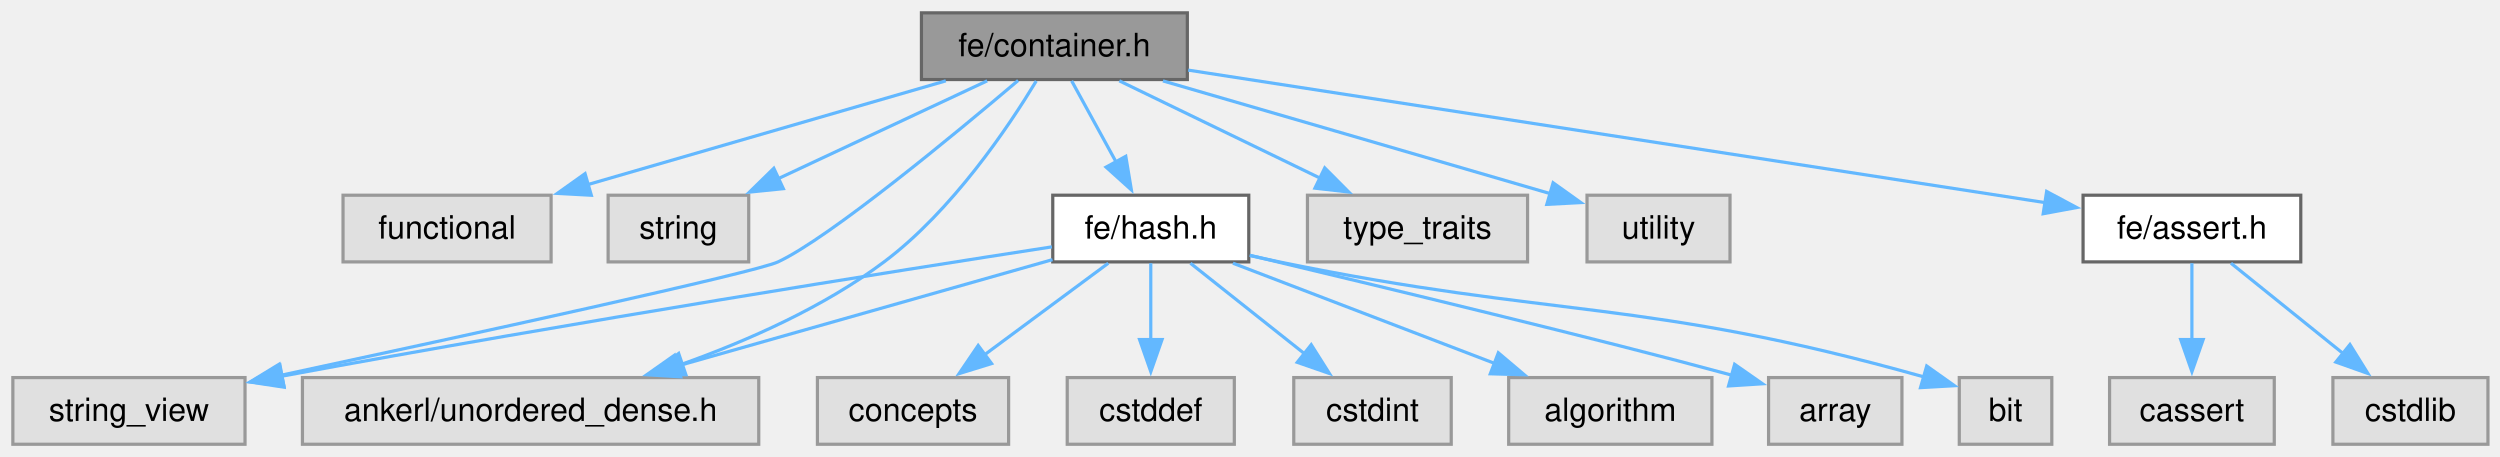
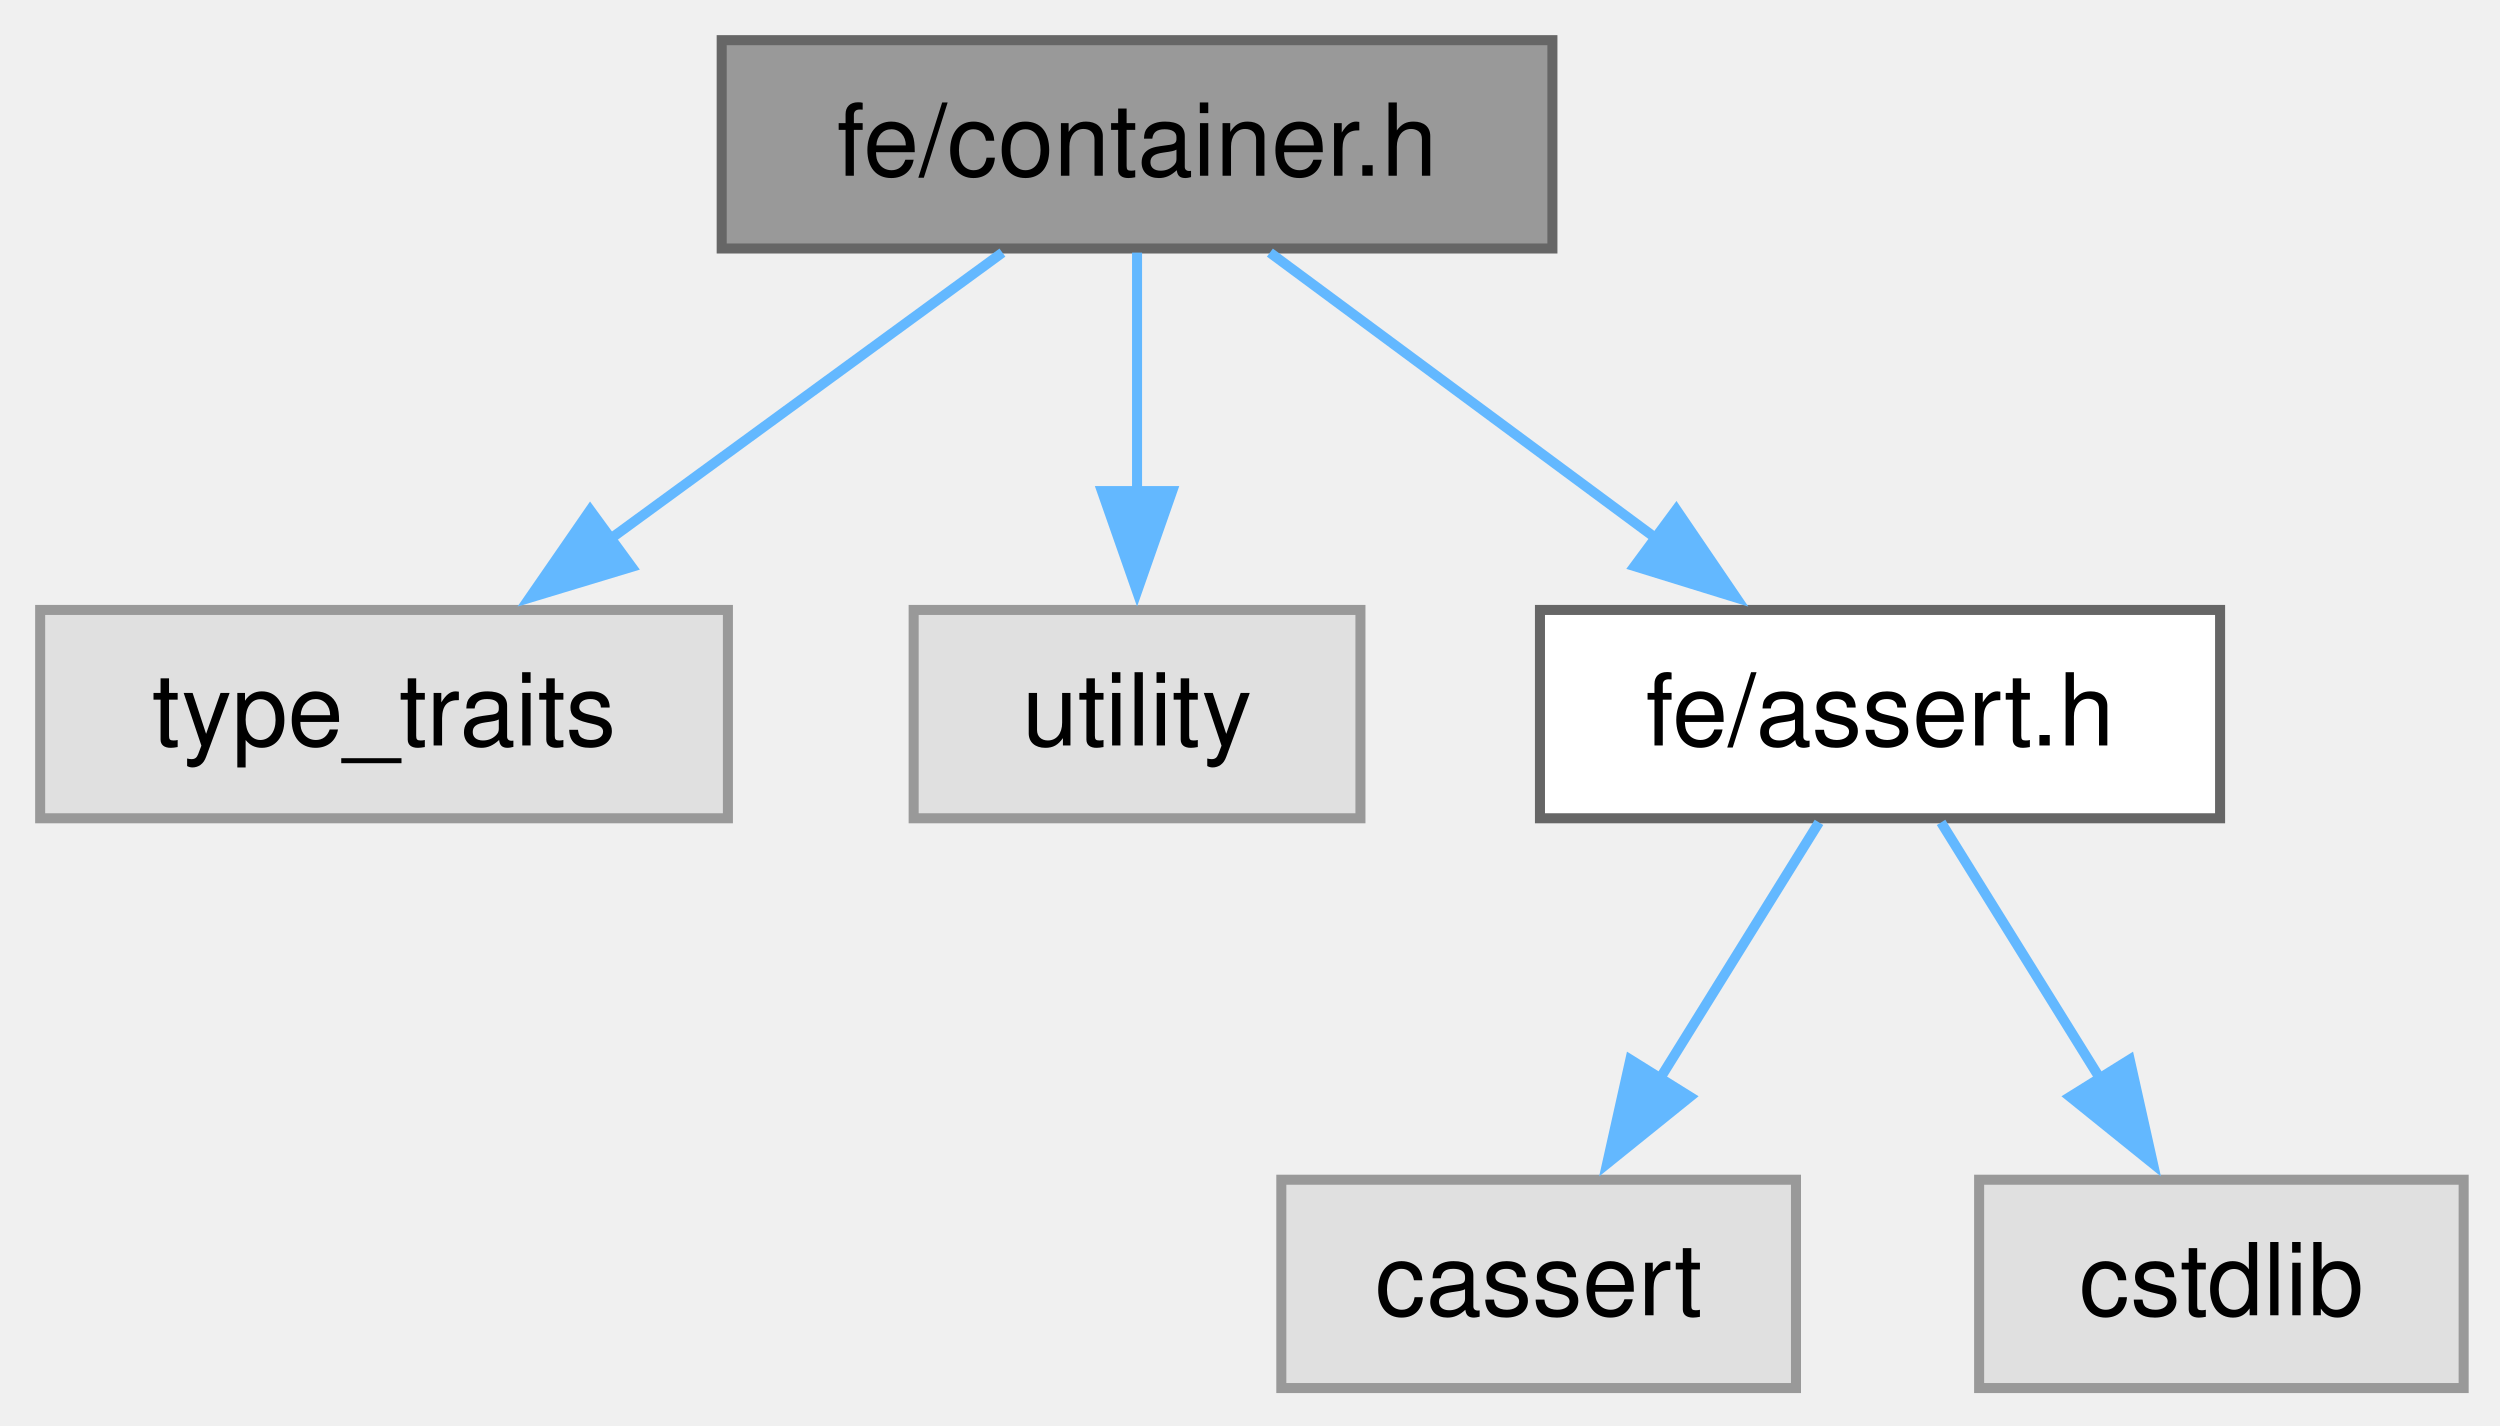
- <svg xmlns="http://www.w3.org/2000/svg" xmlns:xlink="http://www.w3.org/1999/xlink" width="778pt" height="142pt" viewBox="0.00 0.00 778.00 142.00">
+ <svg xmlns="http://www.w3.org/2000/svg" xmlns:xlink="http://www.w3.org/1999/xlink" width="249pt" height="142pt" viewBox="0.00 0.00 249.00 142.00">
  <g id="page0,1_graph0" class="graph" transform="scale(1 1) rotate(0) translate(4 138.25)">
    <g id="Node000001" class="node">
      <g id="a_Node000001">
        <a xlink:title=" ">
-           <polygon fill="#999999" stroke="#666666" points="365.5,-134.25 282.75,-134.25 282.75,-113.5 365.5,-113.5 365.5,-134.25" />
-           <text xml:space="preserve" text-anchor="middle" x="324.12" y="-120.75" font-family="Helvetica,sans-Serif" font-size="10.00">fe/container.h</text>
+           <polygon fill="#999999" stroke="#666666" points="150.62,-134.25 67.88,-134.25 67.88,-113.5 150.62,-113.5 150.62,-134.25" />
+           <text xml:space="preserve" text-anchor="middle" x="109.25" y="-120.75" font-family="Helvetica,sans-Serif" font-size="10.00">fe/container.h</text>
        </a>
      </g>
    </g>
    <g id="Node000002" class="node">
      <g id="a_Node000002">
        <a xlink:title=" ">
-           <polygon fill="#e0e0e0" stroke="#999999" points="167.5,-77.5 102.75,-77.5 102.75,-56.75 167.5,-56.75 167.5,-77.5" />
-           <text xml:space="preserve" text-anchor="middle" x="135.12" y="-64" font-family="Helvetica,sans-Serif" font-size="10.00">functional</text>
+           <polygon fill="#e0e0e0" stroke="#999999" points="68.5,-77.5 0,-77.5 0,-56.75 68.5,-56.75 68.5,-77.5" />
+           <text xml:space="preserve" text-anchor="middle" x="34.25" y="-64" font-family="Helvetica,sans-Serif" font-size="10.00">type_traits</text>
        </a>
      </g>
    </g>
    <g id="edge1_Node000001_Node000002" class="edge">
      <g id="a_edge1_Node000001_Node000002">
        <a xlink:title=" ">
-           <path fill="none" stroke="#63b8ff" d="M290.34,-113.09C259.24,-104.08 212.93,-90.66 178.99,-80.83" />
-           <polygon fill="#63b8ff" stroke="#63b8ff" points="180.02,-77.49 169.44,-78.07 178.07,-84.21 180.02,-77.49" />
+           <path fill="none" stroke="#63b8ff" d="M95.84,-113.09C84.96,-105.15 69.39,-93.78 56.63,-84.46" />
+           <polygon fill="#63b8ff" stroke="#63b8ff" points="58.91,-81.79 48.76,-78.72 54.78,-87.44 58.91,-81.79" />
        </a>
      </g>
    </g>
    <g id="Node000003" class="node">
      <g id="a_Node000003">
        <a xlink:title=" ">
-           <polygon fill="#e0e0e0" stroke="#999999" points="229,-77.5 185.25,-77.5 185.25,-56.75 229,-56.75 229,-77.5" />
-           <text xml:space="preserve" text-anchor="middle" x="207.12" y="-64" font-family="Helvetica,sans-Serif" font-size="10.00">string</text>
+           <polygon fill="#e0e0e0" stroke="#999999" points="131.5,-77.5 87,-77.5 87,-56.75 131.5,-56.75 131.5,-77.5" />
+           <text xml:space="preserve" text-anchor="middle" x="109.25" y="-64" font-family="Helvetica,sans-Serif" font-size="10.00">utility</text>
        </a>
      </g>
    </g>
    <g id="edge2_Node000001_Node000003" class="edge">
      <g id="a_edge2_Node000001_Node000003">
        <a xlink:title=" ">
-           <path fill="none" stroke="#63b8ff" d="M303.21,-113.09C285.16,-104.64 258.82,-92.32 238.29,-82.71" />
-           <polygon fill="#63b8ff" stroke="#63b8ff" points="239.77,-79.54 229.23,-78.47 236.81,-85.88 239.77,-79.54" />
+           <path fill="none" stroke="#63b8ff" d="M109.25,-113.09C109.25,-106.47 109.25,-97.47 109.25,-89.27" />
+           <polygon fill="#63b8ff" stroke="#63b8ff" points="112.75,-89.34 109.25,-79.34 105.75,-89.34 112.75,-89.34" />
        </a>
      </g>
    </g>
    <g id="Node000004" class="node">
      <g id="a_Node000004">
-         <a xlink:title=" ">
-           <polygon fill="#e0e0e0" stroke="#999999" points="72.25,-20.75 0,-20.75 0,0 72.25,0 72.25,-20.75" />
-           <text xml:space="preserve" text-anchor="middle" x="36.12" y="-7.25" font-family="Helvetica,sans-Serif" font-size="10.00">string_view</text>
+         <a xlink:href="assert_8h.html" target="_top" xlink:title=" ">
+           <polygon fill="white" stroke="#666666" points="217.12,-77.5 149.38,-77.5 149.38,-56.75 217.12,-56.75 217.12,-77.5" />
+           <text xml:space="preserve" text-anchor="middle" x="183.25" y="-64" font-family="Helvetica,sans-Serif" font-size="10.00">fe/assert.h</text>
        </a>
      </g>
    </g>
    <g id="edge3_Node000001_Node000004" class="edge">
      <g id="a_edge3_Node000001_Node000004">
        <a xlink:title=" ">
-           <path fill="none" stroke="#63b8ff" d="M312.85,-113.21C293.44,-96.75 254.24,-64.3 238.12,-56.75 231.07,-53.44 140.86,-33.79 83.4,-21.46" />
-           <polygon fill="#63b8ff" stroke="#63b8ff" points="84.37,-18.09 73.86,-19.41 82.91,-24.93 84.37,-18.09" />
+           <path fill="none" stroke="#63b8ff" d="M122.48,-113.09C133.21,-105.15 148.57,-93.78 161.17,-84.46" />
+           <polygon fill="#63b8ff" stroke="#63b8ff" points="162.96,-87.49 168.92,-78.73 158.8,-81.86 162.96,-87.49" />
        </a>
      </g>
    </g>
    <g id="Node000005" class="node">
      <g id="a_Node000005">
        <a xlink:title=" ">
-           <polygon fill="#e0e0e0" stroke="#999999" points="471.38,-77.5 402.88,-77.5 402.88,-56.75 471.38,-56.75 471.38,-77.5" />
-           <text xml:space="preserve" text-anchor="middle" x="437.12" y="-64" font-family="Helvetica,sans-Serif" font-size="10.00">type_traits</text>
+           <polygon fill="#e0e0e0" stroke="#999999" points="174.88,-20.75 123.62,-20.75 123.62,0 174.88,0 174.88,-20.75" />
+           <text xml:space="preserve" text-anchor="middle" x="149.25" y="-7.25" font-family="Helvetica,sans-Serif" font-size="10.00">cassert</text>
        </a>
      </g>
    </g>
-     <g id="edge4_Node000001_Node000005" class="edge">
-       <g id="a_edge4_Node000001_Node000005">
+     <g id="edge4_Node000004_Node000005" class="edge">
+       <g id="a_edge4_Node000004_Node000005">
        <a xlink:title=" ">
-           <path fill="none" stroke="#63b8ff" d="M344.33,-113.09C361.68,-104.68 386.96,-92.43 406.75,-82.84" />
-           <polygon fill="#63b8ff" stroke="#63b8ff" points="408.26,-86 415.74,-78.49 405.21,-79.7 408.26,-86" />
+           <path fill="none" stroke="#63b8ff" d="M177.17,-56.34C172.77,-49.25 166.68,-39.44 161.31,-30.79" />
+           <polygon fill="#63b8ff" stroke="#63b8ff" points="164.32,-29.01 156.07,-22.36 158.38,-32.71 164.32,-29.01" />
        </a>
      </g>
    </g>
    <g id="Node000006" class="node">
      <g id="a_Node000006">
        <a xlink:title=" ">
-           <polygon fill="#e0e0e0" stroke="#999999" points="534.38,-77.5 489.88,-77.5 489.88,-56.75 534.38,-56.75 534.38,-77.5" />
-           <text xml:space="preserve" text-anchor="middle" x="512.12" y="-64" font-family="Helvetica,sans-Serif" font-size="10.00">utility</text>
+           <polygon fill="#e0e0e0" stroke="#999999" points="241.38,-20.75 193.12,-20.75 193.12,0 241.38,0 241.38,-20.75" />
+           <text xml:space="preserve" text-anchor="middle" x="217.25" y="-7.25" font-family="Helvetica,sans-Serif" font-size="10.00">cstdlib</text>
        </a>
      </g>
    </g>
-     <g id="edge5_Node000001_Node000006" class="edge">
-       <g id="a_edge5_Node000001_Node000006">
+     <g id="edge5_Node000004_Node000006" class="edge">
+       <g id="a_edge5_Node000004_Node000006">
        <a xlink:title=" ">
-           <path fill="none" stroke="#63b8ff" d="M357.91,-113.07C387.29,-104.54 431.28,-91.75 478.61,-77.94" />
-           <polygon fill="#63b8ff" stroke="#63b8ff" points="479.33,-81.37 487.95,-75.21 477.37,-74.65 479.33,-81.37" />
-         </a>
-       </g>
-     </g>
-     <g id="Node000007" class="node">
-       <g id="a_Node000007">
-         <a xlink:title=" ">
-           <polygon fill="#e0e0e0" stroke="#999999" points="232.12,-20.75 90.12,-20.75 90.12,0 232.12,0 232.12,-20.75" />
-           <text xml:space="preserve" text-anchor="middle" x="161.12" y="-7.25" font-family="Helvetica,sans-Serif" font-size="10.00">ankerl/unordered_dense.h</text>
-         </a>
-       </g>
-     </g>
-     <g id="edge6_Node000001_Node000007" class="edge">
-       <g id="a_edge6_Node000001_Node000007">
-         <a xlink:title=" ">
-           <path fill="none" stroke="#63b8ff" d="M318.49,-113.05C309.91,-98.87 292.32,-72.63 271.12,-56.75 252.42,-42.73 228.76,-32.24 208.17,-24.9" />
-           <polygon fill="#63b8ff" stroke="#63b8ff" points="209.45,-21.63 198.86,-21.73 207.2,-28.26 209.45,-21.63" />
-         </a>
-       </g>
-     </g>
-     <g id="Node000008" class="node">
-       <g id="a_Node000008">
-         <a xlink:href="assert_8h.html" target="_top" xlink:title=" ">
-           <polygon fill="white" stroke="#666666" points="712,-77.5 644.25,-77.5 644.25,-56.75 712,-56.75 712,-77.5" />
-           <text xml:space="preserve" text-anchor="middle" x="678.12" y="-64" font-family="Helvetica,sans-Serif" font-size="10.00">fe/assert.h</text>
-         </a>
-       </g>
-     </g>
-     <g id="edge7_Node000001_Node000008" class="edge">
-       <g id="a_edge7_Node000001_Node000008">
-         <a xlink:title=" ">
-           <path fill="none" stroke="#63b8ff" d="M365.77,-116.43C432.69,-106.08 563.62,-85.83 632.8,-75.14" />
-           <polygon fill="#63b8ff" stroke="#63b8ff" points="632.91,-78.66 642.26,-73.67 631.84,-71.74 632.91,-78.66" />
-         </a>
-       </g>
-     </g>
-     <g id="Node000011" class="node">
-       <g id="a_Node000011">
-         <a xlink:href="hash_8h.html" target="_top" xlink:title=" ">
-           <polygon fill="white" stroke="#666666" points="384.62,-77.5 323.62,-77.5 323.62,-56.75 384.62,-56.75 384.62,-77.5" />
-           <text xml:space="preserve" text-anchor="middle" x="354.12" y="-64" font-family="Helvetica,sans-Serif" font-size="10.00">fe/hash.h</text>
-         </a>
-       </g>
-     </g>
-     <g id="edge10_Node000001_Node000011" class="edge">
-       <g id="a_edge10_Node000001_Node000011">
-         <a xlink:title=" ">
-           <path fill="none" stroke="#63b8ff" d="M329.49,-113.09C333.33,-106.08 338.63,-96.41 343.33,-87.83" />
-           <polygon fill="#63b8ff" stroke="#63b8ff" points="346.34,-89.61 348.08,-79.16 340.21,-86.24 346.34,-89.61" />
-         </a>
-       </g>
-     </g>
-     <g id="Node000009" class="node">
-       <g id="a_Node000009">
-         <a xlink:title=" ">
-           <polygon fill="#e0e0e0" stroke="#999999" points="703.75,-20.75 652.5,-20.75 652.5,0 703.75,0 703.75,-20.75" />
-           <text xml:space="preserve" text-anchor="middle" x="678.12" y="-7.25" font-family="Helvetica,sans-Serif" font-size="10.00">cassert</text>
-         </a>
-       </g>
-     </g>
-     <g id="edge8_Node000008_Node000009" class="edge">
-       <g id="a_edge8_Node000008_Node000009">
-         <a xlink:title=" ">
-           <path fill="none" stroke="#63b8ff" d="M678.12,-56.34C678.12,-49.72 678.12,-40.72 678.12,-32.52" />
-           <polygon fill="#63b8ff" stroke="#63b8ff" points="681.63,-32.59 678.13,-22.59 674.63,-32.59 681.63,-32.59" />
-         </a>
-       </g>
-     </g>
-     <g id="Node000010" class="node">
-       <g id="a_Node000010">
-         <a xlink:title=" ">
-           <polygon fill="#e0e0e0" stroke="#999999" points="770.25,-20.75 722,-20.75 722,0 770.25,0 770.25,-20.75" />
-           <text xml:space="preserve" text-anchor="middle" x="746.12" y="-7.25" font-family="Helvetica,sans-Serif" font-size="10.00">cstdlib</text>
-         </a>
-       </g>
-     </g>
-     <g id="edge9_Node000008_Node000010" class="edge">
-       <g id="a_edge9_Node000008_Node000010">
-         <a xlink:title=" ">
-           <path fill="none" stroke="#63b8ff" d="M690.28,-56.34C699.95,-48.55 713.71,-37.47 725.15,-28.26" />
-           <polygon fill="#63b8ff" stroke="#63b8ff" points="727.3,-31.03 732.89,-22.03 722.91,-25.57 727.3,-31.03" />
-         </a>
-       </g>
-     </g>
-     <g id="edge17_Node000011_Node000004" class="edge">
-       <g id="a_edge17_Node000011_Node000004">
-         <a xlink:title=" ">
-           <path fill="none" stroke="#63b8ff" d="M323.35,-61.43C274.69,-53.91 176.77,-38.42 83.76,-21.19" />
-           <polygon fill="#63b8ff" stroke="#63b8ff" points="84.41,-17.75 73.94,-19.35 83.13,-24.63 84.41,-17.75" />
-         </a>
-       </g>
-     </g>
-     <g id="edge18_Node000011_Node000007" class="edge">
-       <g id="a_edge18_Node000011_Node000007">
-         <a xlink:title=" ">
-           <path fill="none" stroke="#63b8ff" d="M323.54,-57.45C292.05,-48.51 242.6,-34.49 206.53,-24.26" />
-           <polygon fill="#63b8ff" stroke="#63b8ff" points="207.83,-20.99 197.26,-21.63 205.92,-27.72 207.83,-20.99" />
-         </a>
-       </g>
-     </g>
-     <g id="Node000012" class="node">
-       <g id="a_Node000012">
-         <a xlink:title=" ">
-           <polygon fill="#e0e0e0" stroke="#999999" points="309.88,-20.75 250.38,-20.75 250.38,0 309.88,0 309.88,-20.75" />
-           <text xml:space="preserve" text-anchor="middle" x="280.12" y="-7.25" font-family="Helvetica,sans-Serif" font-size="10.00">concepts</text>
-         </a>
-       </g>
-     </g>
-     <g id="edge11_Node000011_Node000012" class="edge">
-       <g id="a_edge11_Node000011_Node000012">
-         <a xlink:title=" ">
-           <path fill="none" stroke="#63b8ff" d="M340.9,-56.34C330.16,-48.4 314.8,-37.03 302.21,-27.71" />
-           <polygon fill="#63b8ff" stroke="#63b8ff" points="304.58,-25.11 294.46,-21.98 300.41,-30.74 304.58,-25.11" />
-         </a>
-       </g>
-     </g>
-     <g id="Node000013" class="node">
-       <g id="a_Node000013">
-         <a xlink:title=" ">
-           <polygon fill="#e0e0e0" stroke="#999999" points="380.12,-20.75 328.12,-20.75 328.12,0 380.12,0 380.12,-20.75" />
-           <text xml:space="preserve" text-anchor="middle" x="354.12" y="-7.25" font-family="Helvetica,sans-Serif" font-size="10.00">cstddef</text>
-         </a>
-       </g>
-     </g>
-     <g id="edge12_Node000011_Node000013" class="edge">
-       <g id="a_edge12_Node000011_Node000013">
-         <a xlink:title=" ">
-           <path fill="none" stroke="#63b8ff" d="M354.12,-56.34C354.12,-49.72 354.12,-40.72 354.12,-32.52" />
-           <polygon fill="#63b8ff" stroke="#63b8ff" points="357.63,-32.59 354.13,-22.59 350.63,-32.59 357.63,-32.59" />
-         </a>
-       </g>
-     </g>
-     <g id="Node000014" class="node">
-       <g id="a_Node000014">
-         <a xlink:title=" ">
-           <polygon fill="#e0e0e0" stroke="#999999" points="447.62,-20.75 398.62,-20.75 398.62,0 447.62,0 447.62,-20.75" />
-           <text xml:space="preserve" text-anchor="middle" x="423.12" y="-7.25" font-family="Helvetica,sans-Serif" font-size="10.00">cstdint</text>
-         </a>
-       </g>
-     </g>
-     <g id="edge13_Node000011_Node000014" class="edge">
-       <g id="a_edge13_Node000011_Node000014">
-         <a xlink:title=" ">
-           <path fill="none" stroke="#63b8ff" d="M366.46,-56.34C376.37,-48.47 390.51,-37.25 402.19,-27.99" />
-           <polygon fill="#63b8ff" stroke="#63b8ff" points="404.05,-30.98 409.71,-22.02 399.7,-25.49 404.05,-30.98" />
-         </a>
-       </g>
-     </g>
-     <g id="Node000015" class="node">
-       <g id="a_Node000015">
-         <a xlink:title=" ">
-           <polygon fill="#e0e0e0" stroke="#999999" points="528.75,-20.75 465.5,-20.75 465.5,0 528.75,0 528.75,-20.75" />
-           <text xml:space="preserve" text-anchor="middle" x="497.12" y="-7.25" font-family="Helvetica,sans-Serif" font-size="10.00">algorithm</text>
-         </a>
-       </g>
-     </g>
-     <g id="edge14_Node000011_Node000015" class="edge">
-       <g id="a_edge14_Node000011_Node000015">
-         <a xlink:title=" ">
-           <path fill="none" stroke="#63b8ff" d="M379.69,-56.34C402.36,-47.66 435.72,-34.88 461.1,-25.17" />
-           <polygon fill="#63b8ff" stroke="#63b8ff" points="462.28,-28.46 470.37,-21.62 459.78,-21.93 462.28,-28.46" />
-         </a>
-       </g>
-     </g>
-     <g id="Node000016" class="node">
-       <g id="a_Node000016">
-         <a xlink:title=" ">
-           <polygon fill="#e0e0e0" stroke="#999999" points="587.88,-20.75 546.38,-20.75 546.38,0 587.88,0 587.88,-20.75" />
-           <text xml:space="preserve" text-anchor="middle" x="567.12" y="-7.25" font-family="Helvetica,sans-Serif" font-size="10.00">array</text>
-         </a>
-       </g>
-     </g>
-     <g id="edge15_Node000011_Node000016" class="edge">
-       <g id="a_edge15_Node000011_Node000016">
-         <a xlink:title=" ">
-           <path fill="none" stroke="#63b8ff" d="M384.88,-58.82C425.28,-49.18 495.08,-32.37 534.87,-21.51" />
-           <polygon fill="#63b8ff" stroke="#63b8ff" points="535.81,-24.88 544.5,-18.82 533.92,-18.14 535.81,-24.88" />
-         </a>
-       </g>
-     </g>
-     <g id="Node000017" class="node">
-       <g id="a_Node000017">
-         <a xlink:title=" ">
-           <polygon fill="#e0e0e0" stroke="#999999" points="634.52,-20.75 605.73,-20.75 605.73,0 634.52,0 634.52,-20.75" />
-           <text xml:space="preserve" text-anchor="middle" x="620.12" y="-7.25" font-family="Helvetica,sans-Serif" font-size="10.00">bit</text>
-         </a>
-       </g>
-     </g>
-     <g id="edge16_Node000011_Node000017" class="edge">
-       <g id="a_edge16_Node000011_Node000017">
-         <a xlink:title=" ">
-           <path fill="none" stroke="#63b8ff" d="M385.1,-58.69C388.14,-58.01 391.19,-57.35 394.12,-56.75 480.37,-39.01 507.03,-45.61 594.69,-20.96" />
-           <polygon fill="#63b8ff" stroke="#63b8ff" points="595.59,-24.35 604.23,-18.22 593.66,-17.62 595.59,-24.35" />
+           <path fill="none" stroke="#63b8ff" d="M189.33,-56.34C193.73,-49.25 199.82,-39.44 205.19,-30.79" />
+           <polygon fill="#63b8ff" stroke="#63b8ff" points="208.12,-32.71 210.43,-22.36 202.18,-29.01 208.12,-32.71" />
        </a>
      </g>
    </g>
  </g>
</svg>
